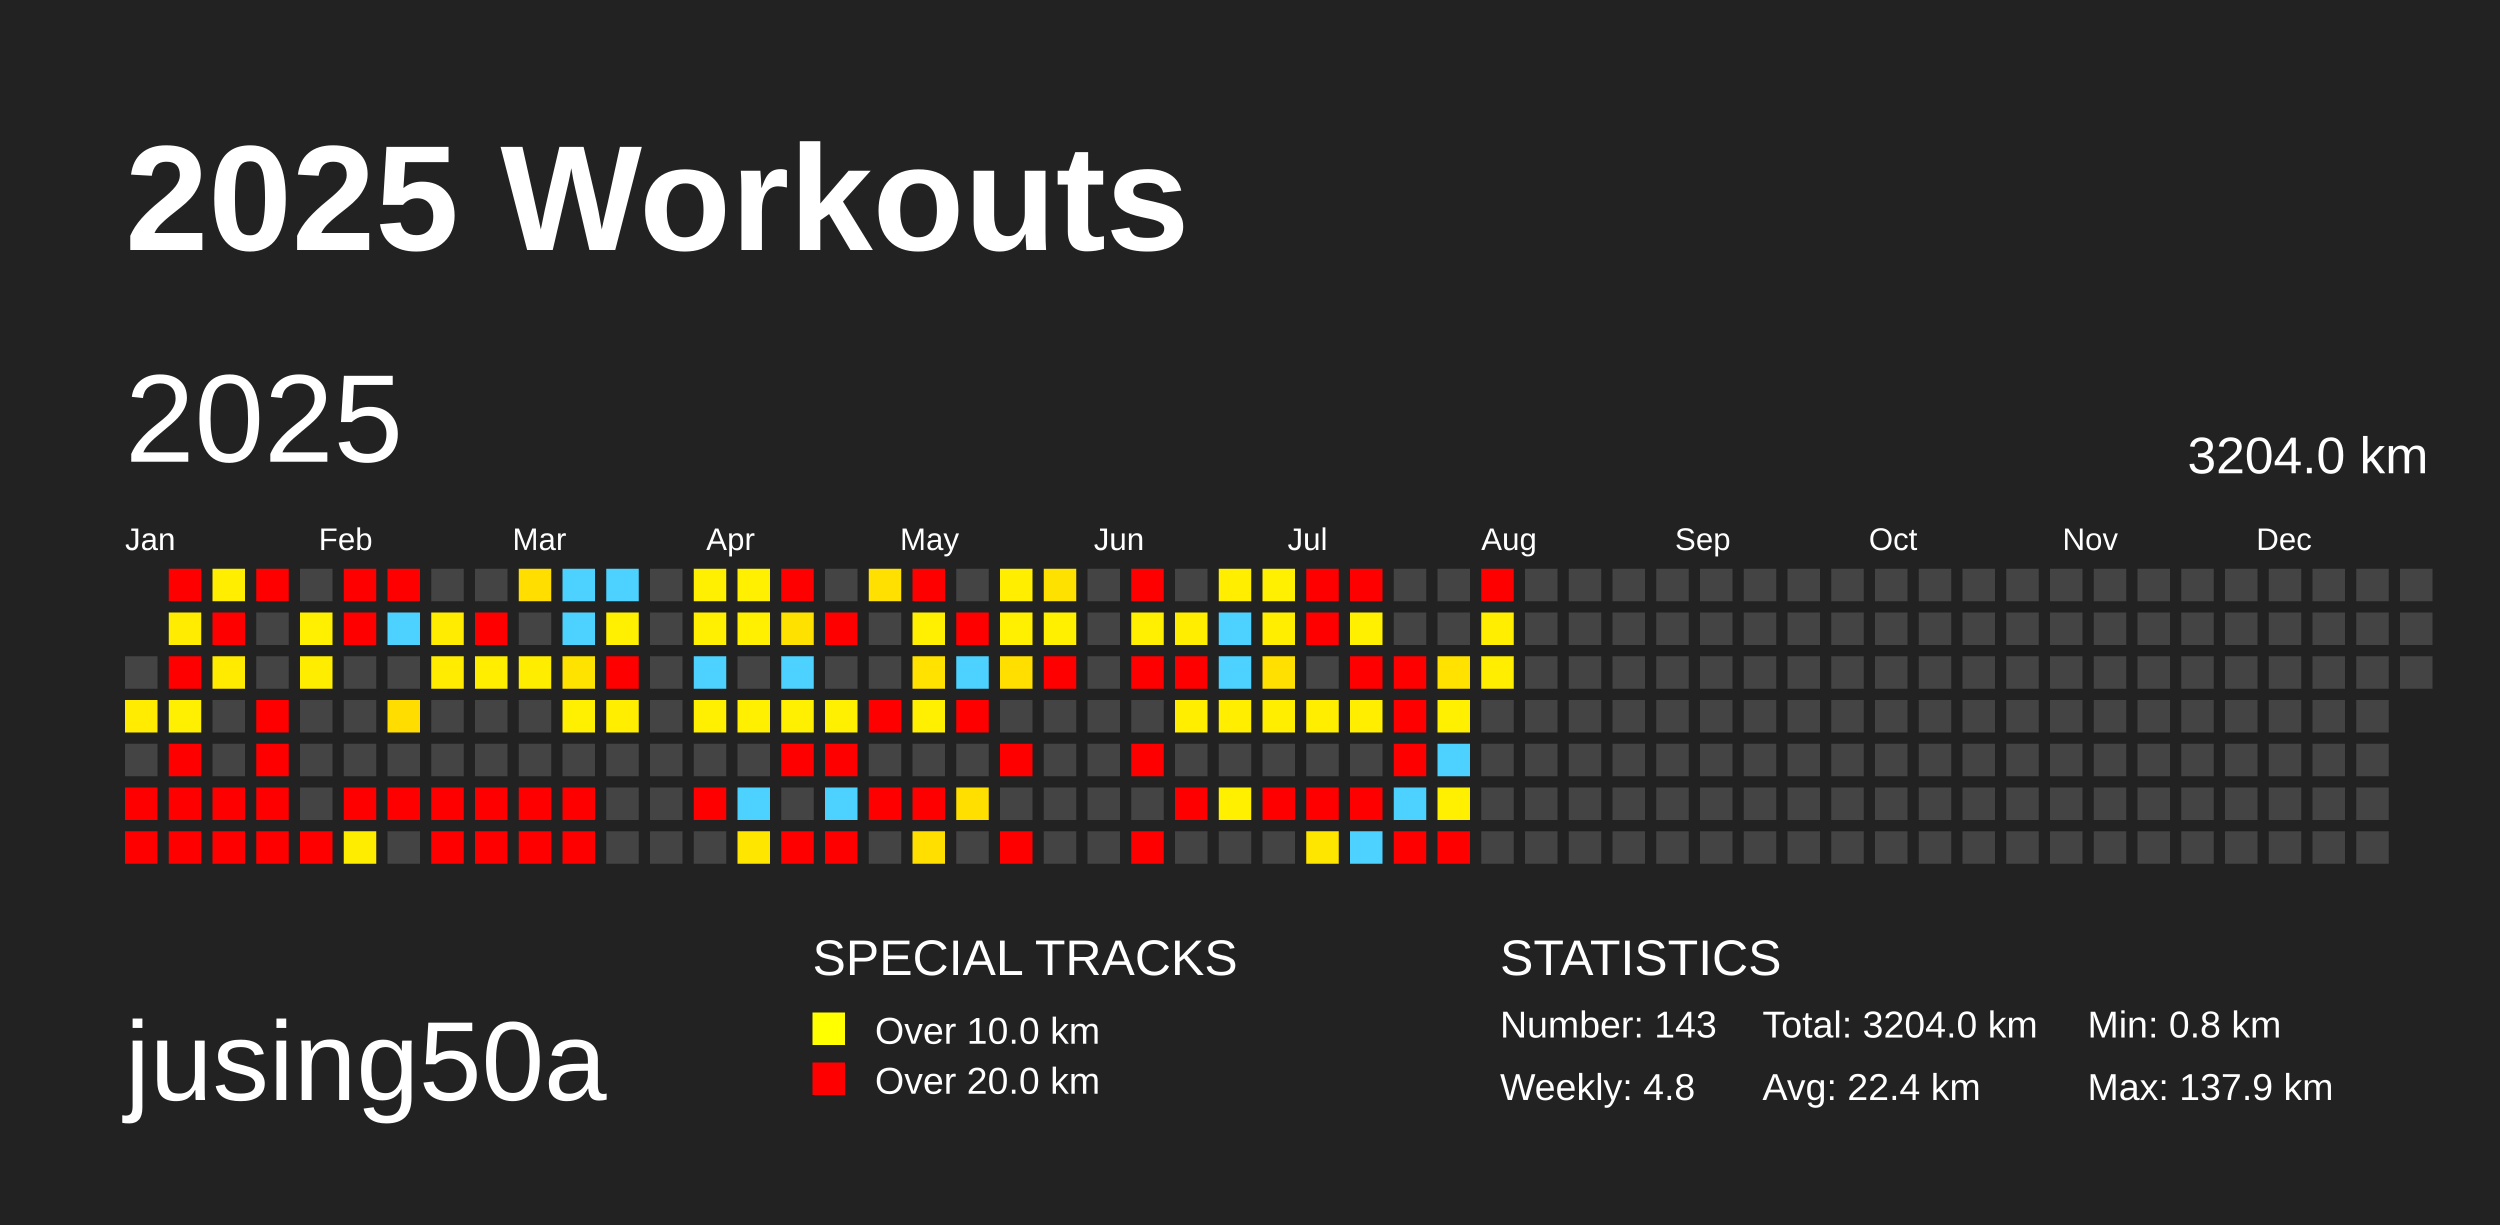
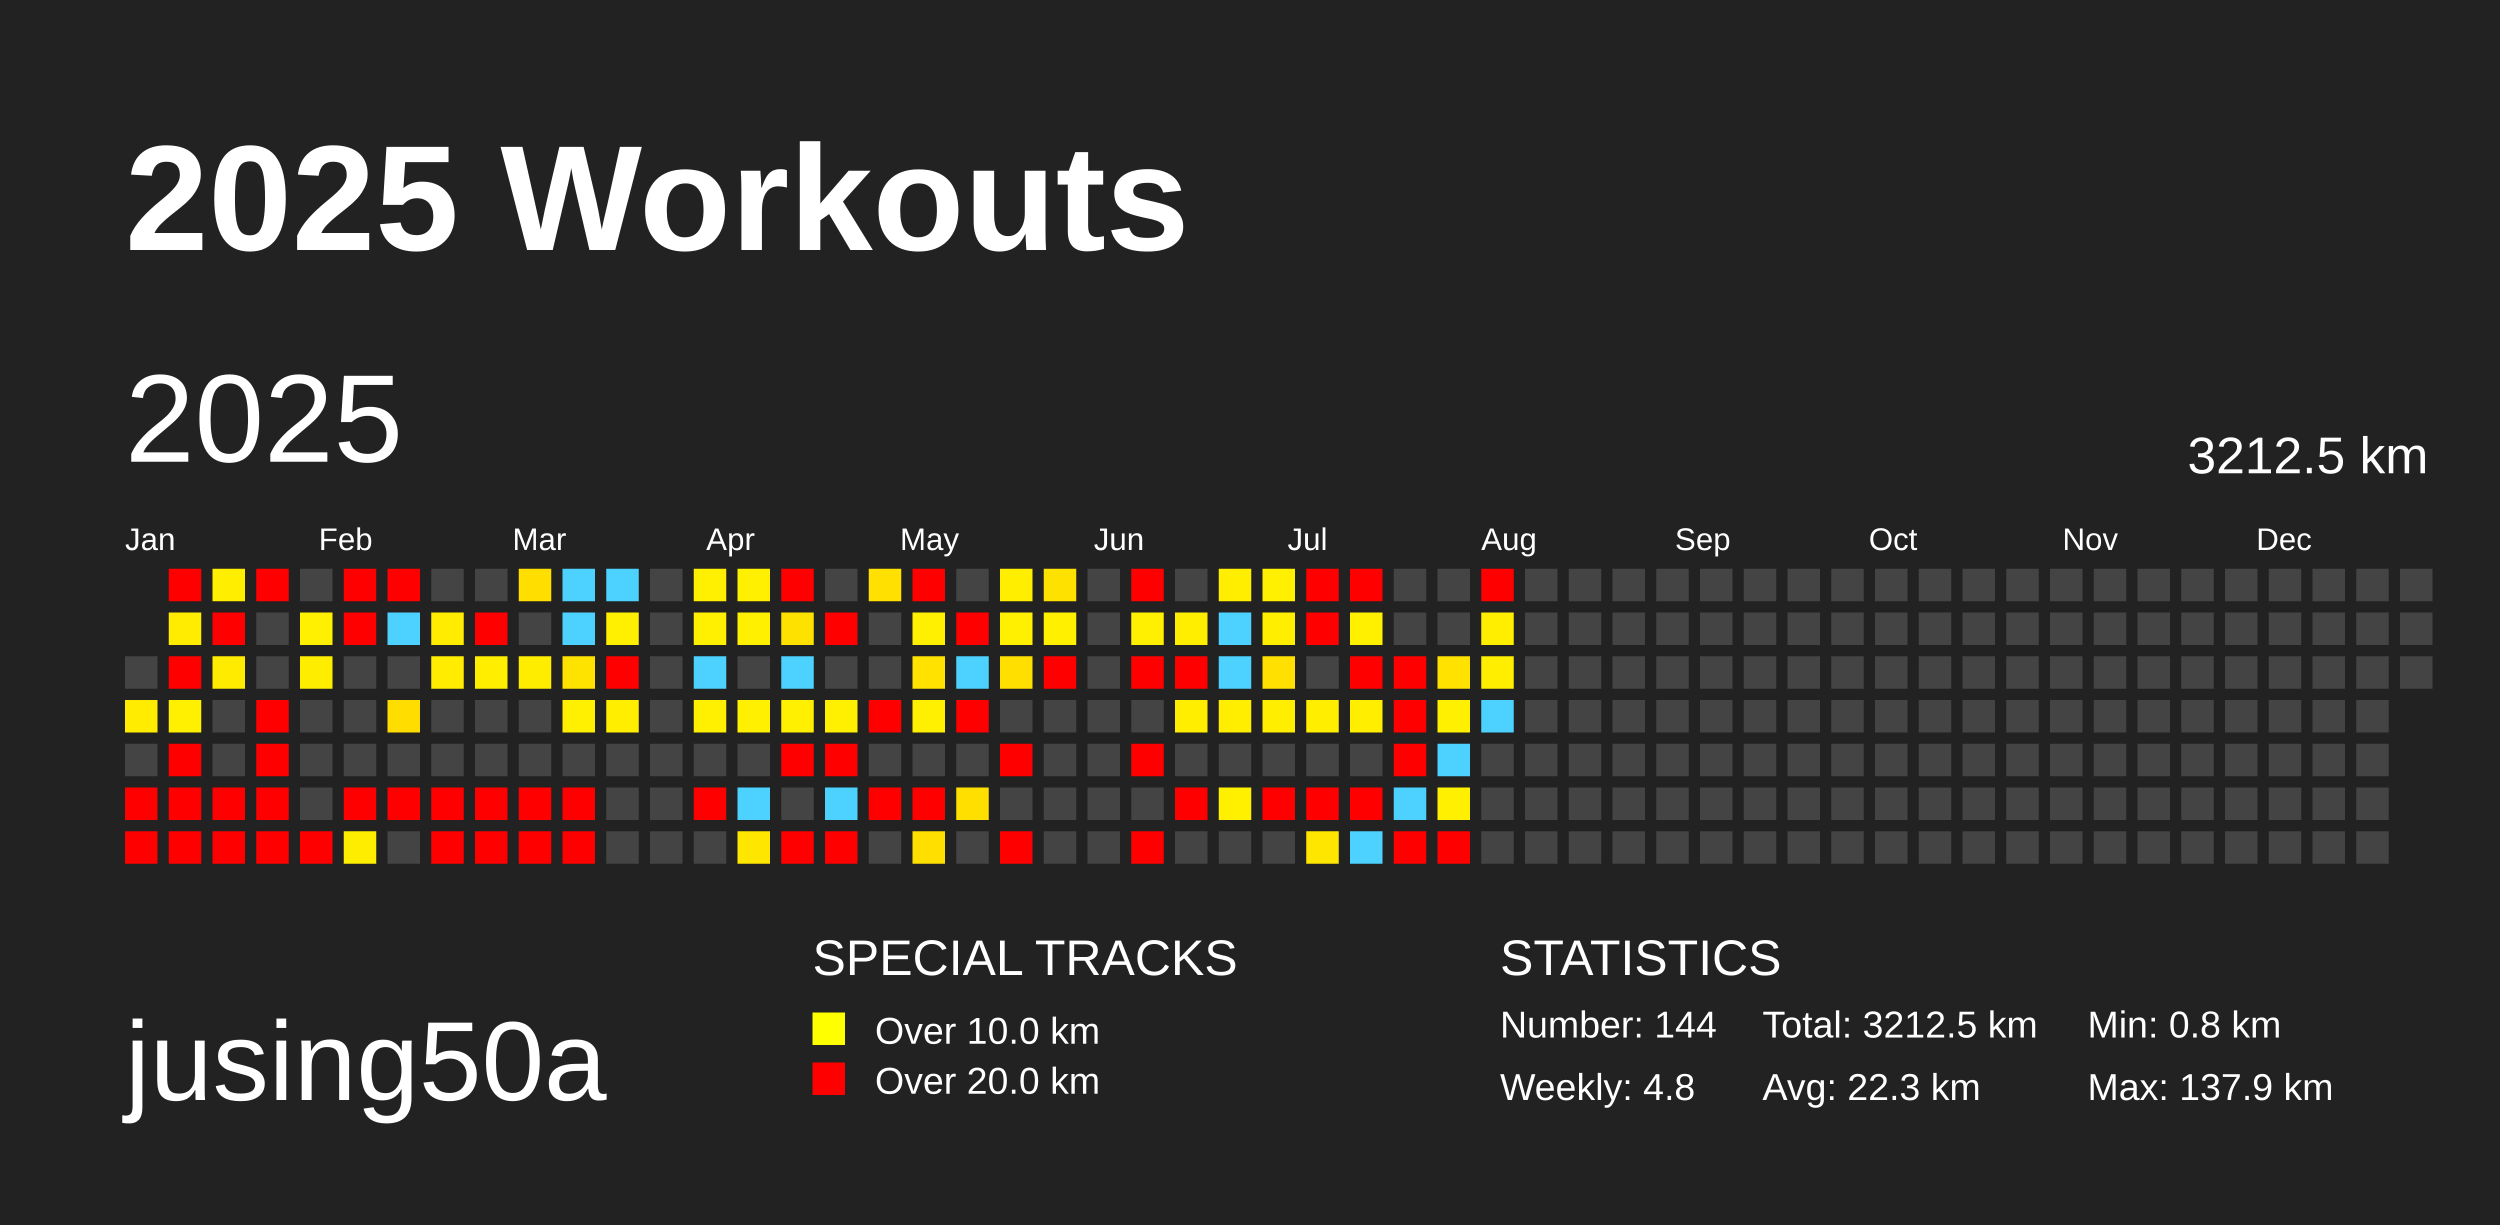
<svg xmlns="http://www.w3.org/2000/svg" baseProfile="full" height="98mm" version="1.1" viewBox="0,0,200,98" width="200mm">
  <defs />
  <rect fill="#222222" height="98" width="200" x="0" y="0" />
  <text fill="#FFFFFF" style="font-size:12px; font-family:Arial; font-weight:bold;" x="10" y="20">2025 Workouts</text>
  <text fill="#FFFFFF" style="font-size:9px; font-family:Arial" x="10" y="88">jusing50a</text>
  <text fill="#FFFFFF" style="font-size:4px; font-family:Arial" x="65" y="78">SPECIAL TRACKS</text>
  <rect fill="yellow" height="2.6" width="2.6" x="65" y="81" />
  <text fill="#FFFFFF" style="font-size:3px; font-family:Arial" x="70" y="83.5">Over 10.0 km</text>
  <rect fill="red" height="2.6" width="2.6" x="65" y="85" />
  <text fill="#FFFFFF" style="font-size:3px; font-family:Arial" x="70" y="87.5">Over 20.0 km</text>
  <text fill="#FFFFFF" style="font-size:4px; font-family:Arial" x="120" y="78">STATISTICS</text>
-   <text fill="#FFFFFF" style="font-size:3px; font-family:Arial" x="120" y="83">Number: 143</text>
+   <text fill="#FFFFFF" style="font-size:3px; font-family:Arial" x="120" y="83">Number: 144</text>
  <text fill="#FFFFFF" style="font-size:3px; font-family:Arial" x="120" y="88">Weekly: 4.8</text>
-   <text fill="#FFFFFF" style="font-size:3px; font-family:Arial" x="141" y="83">Total: 3204.0 km</text>
-   <text fill="#FFFFFF" style="font-size:3px; font-family:Arial" x="141" y="88">Avg: 22.4 km</text>
+   <text fill="#FFFFFF" style="font-size:3px; font-family:Arial" x="141" y="83">Total: 3212.5 km</text>
+   <text fill="#FFFFFF" style="font-size:3px; font-family:Arial" x="141" y="88">Avg: 22.3 km</text>
  <text fill="#FFFFFF" style="font-size:3px; font-family:Arial" x="167" y="83">Min: 0.8 km</text>
  <text fill="#FFFFFF" style="font-size:3px; font-family:Arial" x="167" y="88">Max: 137.9 km</text>
  <text dominant-baseline="hanging" fill="#FFFFFF" style="font-size:10.0px; font-family:Arial;" x="10" y="30">2025</text>
-   <text dominant-baseline="hanging" fill="#FFFFFF" style="font-size:4.125px; font-family:Arial;" x="175" y="35">3204.0 km</text>
+   <text dominant-baseline="hanging" fill="#FFFFFF" style="font-size:4.125px; font-family:Arial;" x="175" y="35">3212.5 km</text>
  <text fill="#FFFFFF" style="font-size:2.5px; font-family:Arial" x="10.0" y="44">Jan</text>
  <text fill="#FFFFFF" style="font-size:2.5px; font-family:Arial" x="25.5" y="44">Feb</text>
  <text fill="#FFFFFF" style="font-size:2.5px; font-family:Arial" x="41.0" y="44">Mar</text>
  <text fill="#FFFFFF" style="font-size:2.5px; font-family:Arial" x="56.5" y="44">Apr</text>
  <text fill="#FFFFFF" style="font-size:2.5px; font-family:Arial" x="72.0" y="44">May</text>
  <text fill="#FFFFFF" style="font-size:2.5px; font-family:Arial" x="87.5" y="44">Jun</text>
  <text fill="#FFFFFF" style="font-size:2.5px; font-family:Arial" x="103.0" y="44">Jul</text>
  <text fill="#FFFFFF" style="font-size:2.5px; font-family:Arial" x="118.5" y="44">Aug</text>
  <text fill="#FFFFFF" style="font-size:2.5px; font-family:Arial" x="134.0" y="44">Sep</text>
  <text fill="#FFFFFF" style="font-size:2.5px; font-family:Arial" x="149.5" y="44">Oct</text>
  <text fill="#FFFFFF" style="font-size:2.5px; font-family:Arial" x="165.0" y="44">Nov</text>
  <text fill="#FFFFFF" style="font-size:2.5px; font-family:Arial" x="180.5" y="44">Dec</text>
  <rect fill="#444444" height="2.6" width="2.6" x="10.0" y="52.5" />
  <rect fill="#ffec00" height="2.6" width="2.6" x="10.0" y="56.0" />
  <rect fill="#444444" height="2.6" width="2.6" x="10.0" y="59.5" />
  <rect fill="red" height="2.6" width="2.6" x="10.0" y="63.0" />
  <rect fill="red" height="2.6" width="2.6" x="10.0" y="66.5" />
  <rect fill="red" height="2.6" width="2.6" x="13.5" y="45.5" />
  <rect fill="#ffec00" height="2.6" width="2.6" x="13.5" y="49.0" />
  <rect fill="red" height="2.6" width="2.6" x="13.5" y="52.5" />
  <rect fill="#ffef00" height="2.6" width="2.6" x="13.5" y="56.0" />
  <rect fill="red" height="2.6" width="2.6" x="13.5" y="59.5" />
  <rect fill="red" height="2.6" width="2.6" x="13.5" y="63.0" />
  <rect fill="red" height="2.6" width="2.6" x="13.5" y="66.5" />
  <rect fill="#ffee00" height="2.6" width="2.6" x="17.0" y="45.5" />
  <rect fill="red" height="2.6" width="2.6" x="17.0" y="49.0" />
  <rect fill="#ffeb00" height="2.6" width="2.6" x="17.0" y="52.5" />
  <rect fill="#444444" height="2.6" width="2.6" x="17.0" y="56.0" />
  <rect fill="#444444" height="2.6" width="2.6" x="17.0" y="59.5" />
  <rect fill="red" height="2.6" width="2.6" x="17.0" y="63.0" />
  <rect fill="red" height="2.6" width="2.6" x="17.0" y="66.5" />
  <rect fill="red" height="2.6" width="2.6" x="20.5" y="45.5" />
  <rect fill="#444444" height="2.6" width="2.6" x="20.5" y="49.0" />
  <rect fill="#444444" height="2.6" width="2.6" x="20.5" y="52.5" />
  <rect fill="red" height="2.6" width="2.6" x="20.5" y="56.0" />
  <rect fill="red" height="2.6" width="2.6" x="20.5" y="59.5" />
  <rect fill="red" height="2.6" width="2.6" x="20.5" y="63.0" />
  <rect fill="red" height="2.6" width="2.6" x="20.5" y="66.5" />
  <rect fill="#444444" height="2.6" width="2.6" x="24.0" y="45.5" />
  <rect fill="#ffef00" height="2.6" width="2.6" x="24.0" y="49.0" />
  <rect fill="#ffed00" height="2.6" width="2.6" x="24.0" y="52.5" />
  <rect fill="#444444" height="2.6" width="2.6" x="24.0" y="56.0" />
  <rect fill="#444444" height="2.6" width="2.6" x="24.0" y="59.5" />
  <rect fill="#444444" height="2.6" width="2.6" x="24.0" y="63.0" />
  <rect fill="red" height="2.6" width="2.6" x="24.0" y="66.5" />
  <rect fill="red" height="2.6" width="2.6" x="27.5" y="45.5" />
  <rect fill="red" height="2.6" width="2.6" x="27.5" y="49.0" />
  <rect fill="#444444" height="2.6" width="2.6" x="27.5" y="52.5" />
  <rect fill="#444444" height="2.6" width="2.6" x="27.5" y="56.0" />
  <rect fill="#444444" height="2.6" width="2.6" x="27.5" y="59.5" />
  <rect fill="red" height="2.6" width="2.6" x="27.5" y="63.0" />
  <rect fill="#ffed00" height="2.6" width="2.6" x="27.5" y="66.5" />
  <rect fill="red" height="2.6" width="2.6" x="31.0" y="45.5" />
  <rect fill="#4dd2ff" height="2.6" width="2.6" x="31.0" y="49.0" />
  <rect fill="#444444" height="2.6" width="2.6" x="31.0" y="52.5" />
  <rect fill="#ffdd00" height="2.6" width="2.6" x="31.0" y="56.0" />
  <rect fill="#444444" height="2.6" width="2.6" x="31.0" y="59.5" />
  <rect fill="red" height="2.6" width="2.6" x="31.0" y="63.0" />
  <rect fill="#444444" height="2.6" width="2.6" x="31.0" y="66.5" />
  <rect fill="#444444" height="2.6" width="2.6" x="34.5" y="45.5" />
  <rect fill="#ffec00" height="2.6" width="2.6" x="34.5" y="49.0" />
  <rect fill="#ffec00" height="2.6" width="2.6" x="34.5" y="52.5" />
  <rect fill="#444444" height="2.6" width="2.6" x="34.5" y="56.0" />
  <rect fill="#444444" height="2.6" width="2.6" x="34.5" y="59.5" />
  <rect fill="red" height="2.6" width="2.6" x="34.5" y="63.0" />
  <rect fill="red" height="2.6" width="2.6" x="34.5" y="66.5" />
  <rect fill="#444444" height="2.6" width="2.6" x="38.0" y="45.5" />
  <rect fill="red" height="2.6" width="2.6" x="38.0" y="49.0" />
  <rect fill="#ffee00" height="2.6" width="2.6" x="38.0" y="52.5" />
  <rect fill="#444444" height="2.6" width="2.6" x="38.0" y="56.0" />
  <rect fill="#444444" height="2.6" width="2.6" x="38.0" y="59.5" />
  <rect fill="red" height="2.6" width="2.6" x="38.0" y="63.0" />
  <rect fill="red" height="2.6" width="2.6" x="38.0" y="66.5" />
  <rect fill="#ffde00" height="2.6" width="2.6" x="41.5" y="45.5" />
  <rect fill="#444444" height="2.6" width="2.6" x="41.5" y="49.0" />
  <rect fill="#ffed00" height="2.6" width="2.6" x="41.5" y="52.5" />
  <rect fill="#444444" height="2.6" width="2.6" x="41.5" y="56.0" />
  <rect fill="#444444" height="2.6" width="2.6" x="41.5" y="59.5" />
  <rect fill="red" height="2.6" width="2.6" x="41.5" y="63.0" />
  <rect fill="red" height="2.6" width="2.6" x="41.5" y="66.5" />
  <rect fill="#4dd2ff" height="2.6" width="2.6" x="45.0" y="45.5" />
  <rect fill="#4dd2ff" height="2.6" width="2.6" x="45.0" y="49.0" />
  <rect fill="#ffe300" height="2.6" width="2.6" x="45.0" y="52.5" />
  <rect fill="#ffef00" height="2.6" width="2.6" x="45.0" y="56.0" />
  <rect fill="#444444" height="2.6" width="2.6" x="45.0" y="59.5" />
  <rect fill="red" height="2.6" width="2.6" x="45.0" y="63.0" />
  <rect fill="red" height="2.6" width="2.6" x="45.0" y="66.5" />
  <rect fill="#4dd2ff" height="2.6" width="2.6" x="48.5" y="45.5" />
  <rect fill="#ffef00" height="2.6" width="2.6" x="48.5" y="49.0" />
  <rect fill="red" height="2.6" width="2.6" x="48.5" y="52.5" />
  <rect fill="#ffee00" height="2.6" width="2.6" x="48.5" y="56.0" />
  <rect fill="#444444" height="2.6" width="2.6" x="48.5" y="59.5" />
  <rect fill="#444444" height="2.6" width="2.6" x="48.5" y="63.0" />
  <rect fill="#444444" height="2.6" width="2.6" x="48.5" y="66.5" />
  <rect fill="#444444" height="2.6" width="2.6" x="52.0" y="45.5" />
  <rect fill="#444444" height="2.6" width="2.6" x="52.0" y="49.0" />
  <rect fill="#444444" height="2.6" width="2.6" x="52.0" y="52.5" />
  <rect fill="#444444" height="2.6" width="2.6" x="52.0" y="56.0" />
  <rect fill="#444444" height="2.6" width="2.6" x="52.0" y="59.5" />
  <rect fill="#444444" height="2.6" width="2.6" x="52.0" y="63.0" />
  <rect fill="#444444" height="2.6" width="2.6" x="52.0" y="66.5" />
  <rect fill="#ffef00" height="2.6" width="2.6" x="55.5" y="45.5" />
  <rect fill="#ffef00" height="2.6" width="2.6" x="55.5" y="49.0" />
  <rect fill="#4dd2ff" height="2.6" width="2.6" x="55.5" y="52.5" />
  <rect fill="#ffef00" height="2.6" width="2.6" x="55.5" y="56.0" />
  <rect fill="#444444" height="2.6" width="2.6" x="55.5" y="59.5" />
  <rect fill="red" height="2.6" width="2.6" x="55.5" y="63.0" />
  <rect fill="#444444" height="2.6" width="2.6" x="55.5" y="66.5" />
  <rect fill="#ffef00" height="2.6" width="2.6" x="59.0" y="45.5" />
  <rect fill="#ffef00" height="2.6" width="2.6" x="59.0" y="49.0" />
  <rect fill="#444444" height="2.6" width="2.6" x="59.0" y="52.5" />
  <rect fill="#ffef00" height="2.6" width="2.6" x="59.0" y="56.0" />
  <rect fill="#444444" height="2.6" width="2.6" x="59.0" y="59.5" />
  <rect fill="#4dd2ff" height="2.6" width="2.6" x="59.0" y="63.0" />
  <rect fill="#ffe600" height="2.6" width="2.6" x="59.0" y="66.5" />
  <rect fill="red" height="2.6" width="2.6" x="62.5" y="45.5" />
  <rect fill="#ffe100" height="2.6" width="2.6" x="62.5" y="49.0" />
  <rect fill="#4dd2ff" height="2.6" width="2.6" x="62.5" y="52.5" />
  <rect fill="#ffef00" height="2.6" width="2.6" x="62.5" y="56.0" />
  <rect fill="red" height="2.6" width="2.6" x="62.5" y="59.5" />
  <rect fill="#444444" height="2.6" width="2.6" x="62.5" y="63.0" />
  <rect fill="red" height="2.6" width="2.6" x="62.5" y="66.5" />
  <rect fill="#444444" height="2.6" width="2.6" x="66.0" y="45.5" />
  <rect fill="red" height="2.6" width="2.6" x="66.0" y="49.0" />
  <rect fill="#444444" height="2.6" width="2.6" x="66.0" y="52.5" />
  <rect fill="#ffef00" height="2.6" width="2.6" x="66.0" y="56.0" />
  <rect fill="red" height="2.6" width="2.6" x="66.0" y="59.5" />
  <rect fill="#4dd2ff" height="2.6" width="2.6" x="66.0" y="63.0" />
  <rect fill="red" height="2.6" width="2.6" x="66.0" y="66.5" />
  <rect fill="#ffe000" height="2.6" width="2.6" x="69.5" y="45.5" />
  <rect fill="#444444" height="2.6" width="2.6" x="69.5" y="49.0" />
  <rect fill="#444444" height="2.6" width="2.6" x="69.5" y="52.5" />
  <rect fill="red" height="2.6" width="2.6" x="69.5" y="56.0" />
  <rect fill="#444444" height="2.6" width="2.6" x="69.5" y="59.5" />
  <rect fill="red" height="2.6" width="2.6" x="69.5" y="63.0" />
  <rect fill="#444444" height="2.6" width="2.6" x="69.5" y="66.5" />
  <rect fill="red" height="2.6" width="2.6" x="73.0" y="45.5" />
  <rect fill="#ffef00" height="2.6" width="2.6" x="73.0" y="49.0" />
  <rect fill="#ffe200" height="2.6" width="2.6" x="73.0" y="52.5" />
  <rect fill="#ffef00" height="2.6" width="2.6" x="73.0" y="56.0" />
  <rect fill="#444444" height="2.6" width="2.6" x="73.0" y="59.5" />
  <rect fill="red" height="2.6" width="2.6" x="73.0" y="63.0" />
  <rect fill="#ffdf00" height="2.6" width="2.6" x="73.0" y="66.5" />
  <rect fill="#444444" height="2.6" width="2.6" x="76.5" y="45.5" />
  <rect fill="red" height="2.6" width="2.6" x="76.5" y="49.0" />
  <rect fill="#4dd2ff" height="2.6" width="2.6" x="76.5" y="52.5" />
  <rect fill="red" height="2.6" width="2.6" x="76.5" y="56.0" />
  <rect fill="#444444" height="2.6" width="2.6" x="76.5" y="59.5" />
  <rect fill="#ffdf00" height="2.6" width="2.6" x="76.5" y="63.0" />
  <rect fill="#444444" height="2.6" width="2.6" x="76.5" y="66.5" />
  <rect fill="#ffee00" height="2.6" width="2.6" x="80.0" y="45.5" />
  <rect fill="#ffef00" height="2.6" width="2.6" x="80.0" y="49.0" />
  <rect fill="#ffdf00" height="2.6" width="2.6" x="80.0" y="52.5" />
  <rect fill="#444444" height="2.6" width="2.6" x="80.0" y="56.0" />
  <rect fill="red" height="2.6" width="2.6" x="80.0" y="59.5" />
  <rect fill="#444444" height="2.6" width="2.6" x="80.0" y="63.0" />
  <rect fill="red" height="2.6" width="2.6" x="80.0" y="66.5" />
  <rect fill="#ffe100" height="2.6" width="2.6" x="83.5" y="45.5" />
  <rect fill="#fff000" height="2.6" width="2.6" x="83.5" y="49.0" />
  <rect fill="red" height="2.6" width="2.6" x="83.5" y="52.5" />
  <rect fill="#444444" height="2.6" width="2.6" x="83.5" y="56.0" />
  <rect fill="#444444" height="2.6" width="2.6" x="83.5" y="59.5" />
  <rect fill="#444444" height="2.6" width="2.6" x="83.5" y="63.0" />
  <rect fill="#444444" height="2.6" width="2.6" x="83.5" y="66.5" />
  <rect fill="#444444" height="2.6" width="2.6" x="87.0" y="45.5" />
  <rect fill="#444444" height="2.6" width="2.6" x="87.0" y="49.0" />
  <rect fill="#444444" height="2.6" width="2.6" x="87.0" y="52.5" />
  <rect fill="#444444" height="2.6" width="2.6" x="87.0" y="56.0" />
  <rect fill="#444444" height="2.6" width="2.6" x="87.0" y="59.5" />
  <rect fill="#444444" height="2.6" width="2.6" x="87.0" y="63.0" />
  <rect fill="#444444" height="2.6" width="2.6" x="87.0" y="66.5" />
  <rect fill="red" height="2.6" width="2.6" x="90.5" y="45.5" />
  <rect fill="#ffef00" height="2.6" width="2.6" x="90.5" y="49.0" />
  <rect fill="red" height="2.6" width="2.6" x="90.5" y="52.5" />
  <rect fill="#444444" height="2.6" width="2.6" x="90.5" y="56.0" />
  <rect fill="red" height="2.6" width="2.6" x="90.5" y="59.5" />
  <rect fill="#444444" height="2.6" width="2.6" x="90.5" y="63.0" />
  <rect fill="red" height="2.6" width="2.6" x="90.5" y="66.5" />
  <rect fill="#444444" height="2.6" width="2.6" x="94.0" y="45.5" />
  <rect fill="#ffee00" height="2.6" width="2.6" x="94.0" y="49.0" />
  <rect fill="red" height="2.6" width="2.6" x="94.0" y="52.5" />
  <rect fill="#ffee00" height="2.6" width="2.6" x="94.0" y="56.0" />
  <rect fill="#444444" height="2.6" width="2.6" x="94.0" y="59.5" />
  <rect fill="red" height="2.6" width="2.6" x="94.0" y="63.0" />
  <rect fill="#444444" height="2.6" width="2.6" x="94.0" y="66.5" />
  <rect fill="#ffee00" height="2.6" width="2.6" x="97.5" y="45.5" />
  <rect fill="#4dd2ff" height="2.6" width="2.6" x="97.5" y="49.0" />
  <rect fill="#4dd2ff" height="2.6" width="2.6" x="97.5" y="52.5" />
  <rect fill="#ffee00" height="2.6" width="2.6" x="97.5" y="56.0" />
  <rect fill="#444444" height="2.6" width="2.6" x="97.5" y="59.5" />
  <rect fill="#fff000" height="2.6" width="2.6" x="97.5" y="63.0" />
  <rect fill="#444444" height="2.6" width="2.6" x="97.5" y="66.5" />
  <rect fill="#ffef00" height="2.6" width="2.6" x="101.0" y="45.5" />
  <rect fill="#ffee00" height="2.6" width="2.6" x="101.0" y="49.0" />
  <rect fill="#ffe000" height="2.6" width="2.6" x="101.0" y="52.5" />
  <rect fill="#ffee00" height="2.6" width="2.6" x="101.0" y="56.0" />
  <rect fill="#444444" height="2.6" width="2.6" x="101.0" y="59.5" />
  <rect fill="red" height="2.6" width="2.6" x="101.0" y="63.0" />
  <rect fill="#444444" height="2.6" width="2.6" x="101.0" y="66.5" />
  <rect fill="red" height="2.6" width="2.6" x="104.5" y="45.5" />
  <rect fill="red" height="2.6" width="2.6" x="104.5" y="49.0" />
  <rect fill="#444444" height="2.6" width="2.6" x="104.5" y="52.5" />
  <rect fill="#ffee00" height="2.6" width="2.6" x="104.5" y="56.0" />
  <rect fill="#444444" height="2.6" width="2.6" x="104.5" y="59.5" />
  <rect fill="red" height="2.6" width="2.6" x="104.5" y="63.0" />
  <rect fill="#ffe600" height="2.6" width="2.6" x="104.5" y="66.5" />
  <rect fill="red" height="2.6" width="2.6" x="108.0" y="45.5" />
  <rect fill="#fff000" height="2.6" width="2.6" x="108.0" y="49.0" />
  <rect fill="red" height="2.6" width="2.6" x="108.0" y="52.5" />
  <rect fill="#ffee00" height="2.6" width="2.6" x="108.0" y="56.0" />
  <rect fill="#444444" height="2.6" width="2.6" x="108.0" y="59.5" />
  <rect fill="red" height="2.6" width="2.6" x="108.0" y="63.0" />
  <rect fill="#4dd2ff" height="2.6" width="2.6" x="108.0" y="66.5" />
  <rect fill="#444444" height="2.6" width="2.6" x="111.5" y="45.5" />
  <rect fill="#444444" height="2.6" width="2.6" x="111.5" y="49.0" />
  <rect fill="red" height="2.6" width="2.6" x="111.5" y="52.5" />
  <rect fill="red" height="2.6" width="2.6" x="111.5" y="56.0" />
  <rect fill="red" height="2.6" width="2.6" x="111.5" y="59.5" />
  <rect fill="#4dd2ff" height="2.6" width="2.6" x="111.5" y="63.0" />
  <rect fill="red" height="2.6" width="2.6" x="111.5" y="66.5" />
  <rect fill="#444444" height="2.6" width="2.6" x="115.0" y="45.5" />
  <rect fill="#444444" height="2.6" width="2.6" x="115.0" y="49.0" />
  <rect fill="#ffe200" height="2.6" width="2.6" x="115.0" y="52.5" />
  <rect fill="#ffef00" height="2.6" width="2.6" x="115.0" y="56.0" />
  <rect fill="#4dd2ff" height="2.6" width="2.6" x="115.0" y="59.5" />
  <rect fill="#ffef00" height="2.6" width="2.6" x="115.0" y="63.0" />
  <rect fill="red" height="2.6" width="2.6" x="115.0" y="66.5" />
  <rect fill="red" height="2.6" width="2.6" x="118.5" y="45.5" />
  <rect fill="#ffee00" height="2.6" width="2.6" x="118.5" y="49.0" />
  <rect fill="#ffee00" height="2.6" width="2.6" x="118.5" y="52.5" />
-   <rect fill="#444444" height="2.6" width="2.6" x="118.5" y="56.0" />
+   <rect fill="#4dd2ff" height="2.6" width="2.6" x="118.5" y="56.0" />
  <rect fill="#444444" height="2.6" width="2.6" x="118.5" y="59.5" />
  <rect fill="#444444" height="2.6" width="2.6" x="118.5" y="63.0" />
  <rect fill="#444444" height="2.6" width="2.6" x="118.5" y="66.5" />
  <rect fill="#444444" height="2.6" width="2.6" x="122.0" y="45.5" />
  <rect fill="#444444" height="2.6" width="2.6" x="122.0" y="49.0" />
  <rect fill="#444444" height="2.6" width="2.6" x="122.0" y="52.5" />
  <rect fill="#444444" height="2.6" width="2.6" x="122.0" y="56.0" />
  <rect fill="#444444" height="2.6" width="2.6" x="122.0" y="59.5" />
  <rect fill="#444444" height="2.6" width="2.6" x="122.0" y="63.0" />
  <rect fill="#444444" height="2.6" width="2.6" x="122.0" y="66.5" />
  <rect fill="#444444" height="2.6" width="2.6" x="125.5" y="45.5" />
  <rect fill="#444444" height="2.6" width="2.6" x="125.5" y="49.0" />
  <rect fill="#444444" height="2.6" width="2.6" x="125.5" y="52.5" />
  <rect fill="#444444" height="2.6" width="2.6" x="125.5" y="56.0" />
  <rect fill="#444444" height="2.6" width="2.6" x="125.5" y="59.5" />
  <rect fill="#444444" height="2.6" width="2.6" x="125.5" y="63.0" />
  <rect fill="#444444" height="2.6" width="2.6" x="125.5" y="66.5" />
  <rect fill="#444444" height="2.6" width="2.6" x="129.0" y="45.5" />
  <rect fill="#444444" height="2.6" width="2.6" x="129.0" y="49.0" />
  <rect fill="#444444" height="2.6" width="2.6" x="129.0" y="52.5" />
  <rect fill="#444444" height="2.6" width="2.6" x="129.0" y="56.0" />
  <rect fill="#444444" height="2.6" width="2.6" x="129.0" y="59.5" />
  <rect fill="#444444" height="2.6" width="2.6" x="129.0" y="63.0" />
  <rect fill="#444444" height="2.6" width="2.6" x="129.0" y="66.5" />
  <rect fill="#444444" height="2.6" width="2.6" x="132.5" y="45.5" />
  <rect fill="#444444" height="2.6" width="2.6" x="132.5" y="49.0" />
  <rect fill="#444444" height="2.6" width="2.6" x="132.5" y="52.5" />
  <rect fill="#444444" height="2.6" width="2.6" x="132.5" y="56.0" />
  <rect fill="#444444" height="2.6" width="2.6" x="132.5" y="59.5" />
  <rect fill="#444444" height="2.6" width="2.6" x="132.5" y="63.0" />
  <rect fill="#444444" height="2.6" width="2.6" x="132.5" y="66.5" />
  <rect fill="#444444" height="2.6" width="2.6" x="136.0" y="45.5" />
  <rect fill="#444444" height="2.6" width="2.6" x="136.0" y="49.0" />
  <rect fill="#444444" height="2.6" width="2.6" x="136.0" y="52.5" />
  <rect fill="#444444" height="2.6" width="2.6" x="136.0" y="56.0" />
  <rect fill="#444444" height="2.6" width="2.6" x="136.0" y="59.5" />
  <rect fill="#444444" height="2.6" width="2.6" x="136.0" y="63.0" />
  <rect fill="#444444" height="2.6" width="2.6" x="136.0" y="66.5" />
  <rect fill="#444444" height="2.6" width="2.6" x="139.5" y="45.5" />
  <rect fill="#444444" height="2.6" width="2.6" x="139.5" y="49.0" />
  <rect fill="#444444" height="2.6" width="2.6" x="139.5" y="52.5" />
  <rect fill="#444444" height="2.6" width="2.6" x="139.5" y="56.0" />
  <rect fill="#444444" height="2.6" width="2.6" x="139.5" y="59.5" />
  <rect fill="#444444" height="2.6" width="2.6" x="139.5" y="63.0" />
  <rect fill="#444444" height="2.6" width="2.6" x="139.5" y="66.5" />
  <rect fill="#444444" height="2.6" width="2.6" x="143.0" y="45.5" />
  <rect fill="#444444" height="2.6" width="2.6" x="143.0" y="49.0" />
  <rect fill="#444444" height="2.6" width="2.6" x="143.0" y="52.5" />
  <rect fill="#444444" height="2.6" width="2.6" x="143.0" y="56.0" />
  <rect fill="#444444" height="2.6" width="2.6" x="143.0" y="59.5" />
  <rect fill="#444444" height="2.6" width="2.6" x="143.0" y="63.0" />
  <rect fill="#444444" height="2.6" width="2.6" x="143.0" y="66.5" />
  <rect fill="#444444" height="2.6" width="2.6" x="146.5" y="45.5" />
  <rect fill="#444444" height="2.6" width="2.6" x="146.5" y="49.0" />
  <rect fill="#444444" height="2.6" width="2.6" x="146.5" y="52.5" />
  <rect fill="#444444" height="2.6" width="2.6" x="146.5" y="56.0" />
  <rect fill="#444444" height="2.6" width="2.6" x="146.5" y="59.5" />
  <rect fill="#444444" height="2.6" width="2.6" x="146.5" y="63.0" />
  <rect fill="#444444" height="2.6" width="2.6" x="146.5" y="66.5" />
  <rect fill="#444444" height="2.6" width="2.6" x="150.0" y="45.5" />
  <rect fill="#444444" height="2.6" width="2.6" x="150.0" y="49.0" />
  <rect fill="#444444" height="2.6" width="2.6" x="150.0" y="52.5" />
  <rect fill="#444444" height="2.6" width="2.6" x="150.0" y="56.0" />
  <rect fill="#444444" height="2.6" width="2.6" x="150.0" y="59.5" />
  <rect fill="#444444" height="2.6" width="2.6" x="150.0" y="63.0" />
  <rect fill="#444444" height="2.6" width="2.6" x="150.0" y="66.5" />
  <rect fill="#444444" height="2.6" width="2.6" x="153.5" y="45.5" />
  <rect fill="#444444" height="2.6" width="2.6" x="153.5" y="49.0" />
  <rect fill="#444444" height="2.6" width="2.6" x="153.5" y="52.5" />
  <rect fill="#444444" height="2.6" width="2.6" x="153.5" y="56.0" />
  <rect fill="#444444" height="2.6" width="2.6" x="153.5" y="59.5" />
  <rect fill="#444444" height="2.6" width="2.6" x="153.5" y="63.0" />
  <rect fill="#444444" height="2.6" width="2.6" x="153.5" y="66.5" />
  <rect fill="#444444" height="2.6" width="2.6" x="157.0" y="45.5" />
  <rect fill="#444444" height="2.6" width="2.6" x="157.0" y="49.0" />
  <rect fill="#444444" height="2.6" width="2.6" x="157.0" y="52.5" />
  <rect fill="#444444" height="2.6" width="2.6" x="157.0" y="56.0" />
  <rect fill="#444444" height="2.6" width="2.6" x="157.0" y="59.5" />
  <rect fill="#444444" height="2.6" width="2.6" x="157.0" y="63.0" />
  <rect fill="#444444" height="2.6" width="2.6" x="157.0" y="66.5" />
  <rect fill="#444444" height="2.6" width="2.6" x="160.5" y="45.5" />
  <rect fill="#444444" height="2.6" width="2.6" x="160.5" y="49.0" />
  <rect fill="#444444" height="2.6" width="2.6" x="160.5" y="52.5" />
  <rect fill="#444444" height="2.6" width="2.6" x="160.5" y="56.0" />
  <rect fill="#444444" height="2.6" width="2.6" x="160.5" y="59.5" />
  <rect fill="#444444" height="2.6" width="2.6" x="160.5" y="63.0" />
  <rect fill="#444444" height="2.6" width="2.6" x="160.5" y="66.5" />
  <rect fill="#444444" height="2.6" width="2.6" x="164.0" y="45.5" />
  <rect fill="#444444" height="2.6" width="2.6" x="164.0" y="49.0" />
  <rect fill="#444444" height="2.6" width="2.6" x="164.0" y="52.5" />
  <rect fill="#444444" height="2.6" width="2.6" x="164.0" y="56.0" />
  <rect fill="#444444" height="2.6" width="2.6" x="164.0" y="59.5" />
  <rect fill="#444444" height="2.6" width="2.6" x="164.0" y="63.0" />
  <rect fill="#444444" height="2.6" width="2.6" x="164.0" y="66.5" />
  <rect fill="#444444" height="2.6" width="2.6" x="167.5" y="45.5" />
  <rect fill="#444444" height="2.6" width="2.6" x="167.5" y="49.0" />
  <rect fill="#444444" height="2.6" width="2.6" x="167.5" y="52.5" />
  <rect fill="#444444" height="2.6" width="2.6" x="167.5" y="56.0" />
  <rect fill="#444444" height="2.6" width="2.6" x="167.5" y="59.5" />
  <rect fill="#444444" height="2.6" width="2.6" x="167.5" y="63.0" />
  <rect fill="#444444" height="2.6" width="2.6" x="167.5" y="66.5" />
  <rect fill="#444444" height="2.6" width="2.6" x="171.0" y="45.5" />
  <rect fill="#444444" height="2.6" width="2.6" x="171.0" y="49.0" />
  <rect fill="#444444" height="2.6" width="2.6" x="171.0" y="52.5" />
  <rect fill="#444444" height="2.6" width="2.6" x="171.0" y="56.0" />
  <rect fill="#444444" height="2.6" width="2.6" x="171.0" y="59.5" />
  <rect fill="#444444" height="2.6" width="2.6" x="171.0" y="63.0" />
  <rect fill="#444444" height="2.6" width="2.6" x="171.0" y="66.5" />
  <rect fill="#444444" height="2.6" width="2.6" x="174.5" y="45.5" />
  <rect fill="#444444" height="2.6" width="2.6" x="174.5" y="49.0" />
  <rect fill="#444444" height="2.6" width="2.6" x="174.5" y="52.5" />
  <rect fill="#444444" height="2.6" width="2.6" x="174.5" y="56.0" />
  <rect fill="#444444" height="2.6" width="2.6" x="174.5" y="59.5" />
  <rect fill="#444444" height="2.6" width="2.6" x="174.5" y="63.0" />
  <rect fill="#444444" height="2.6" width="2.6" x="174.5" y="66.5" />
  <rect fill="#444444" height="2.6" width="2.6" x="178.0" y="45.5" />
  <rect fill="#444444" height="2.6" width="2.6" x="178.0" y="49.0" />
  <rect fill="#444444" height="2.6" width="2.6" x="178.0" y="52.5" />
  <rect fill="#444444" height="2.6" width="2.6" x="178.0" y="56.0" />
  <rect fill="#444444" height="2.6" width="2.6" x="178.0" y="59.5" />
  <rect fill="#444444" height="2.6" width="2.6" x="178.0" y="63.0" />
  <rect fill="#444444" height="2.6" width="2.6" x="178.0" y="66.5" />
  <rect fill="#444444" height="2.6" width="2.6" x="181.5" y="45.5" />
  <rect fill="#444444" height="2.6" width="2.6" x="181.5" y="49.0" />
  <rect fill="#444444" height="2.6" width="2.6" x="181.5" y="52.5" />
  <rect fill="#444444" height="2.6" width="2.6" x="181.5" y="56.0" />
  <rect fill="#444444" height="2.6" width="2.6" x="181.5" y="59.5" />
  <rect fill="#444444" height="2.6" width="2.6" x="181.5" y="63.0" />
  <rect fill="#444444" height="2.6" width="2.6" x="181.5" y="66.5" />
  <rect fill="#444444" height="2.6" width="2.6" x="185.0" y="45.5" />
  <rect fill="#444444" height="2.6" width="2.6" x="185.0" y="49.0" />
  <rect fill="#444444" height="2.6" width="2.6" x="185.0" y="52.5" />
  <rect fill="#444444" height="2.6" width="2.6" x="185.0" y="56.0" />
  <rect fill="#444444" height="2.6" width="2.6" x="185.0" y="59.5" />
  <rect fill="#444444" height="2.6" width="2.6" x="185.0" y="63.0" />
  <rect fill="#444444" height="2.6" width="2.6" x="185.0" y="66.5" />
  <rect fill="#444444" height="2.6" width="2.6" x="188.5" y="45.5" />
  <rect fill="#444444" height="2.6" width="2.6" x="188.5" y="49.0" />
  <rect fill="#444444" height="2.6" width="2.6" x="188.5" y="52.5" />
  <rect fill="#444444" height="2.6" width="2.6" x="188.5" y="56.0" />
  <rect fill="#444444" height="2.6" width="2.6" x="188.5" y="59.5" />
  <rect fill="#444444" height="2.6" width="2.6" x="188.5" y="63.0" />
  <rect fill="#444444" height="2.6" width="2.6" x="188.5" y="66.5" />
  <rect fill="#444444" height="2.6" width="2.6" x="192.0" y="45.5" />
  <rect fill="#444444" height="2.6" width="2.6" x="192.0" y="49.0" />
  <rect fill="#444444" height="2.6" width="2.6" x="192.0" y="52.5" />
</svg>
